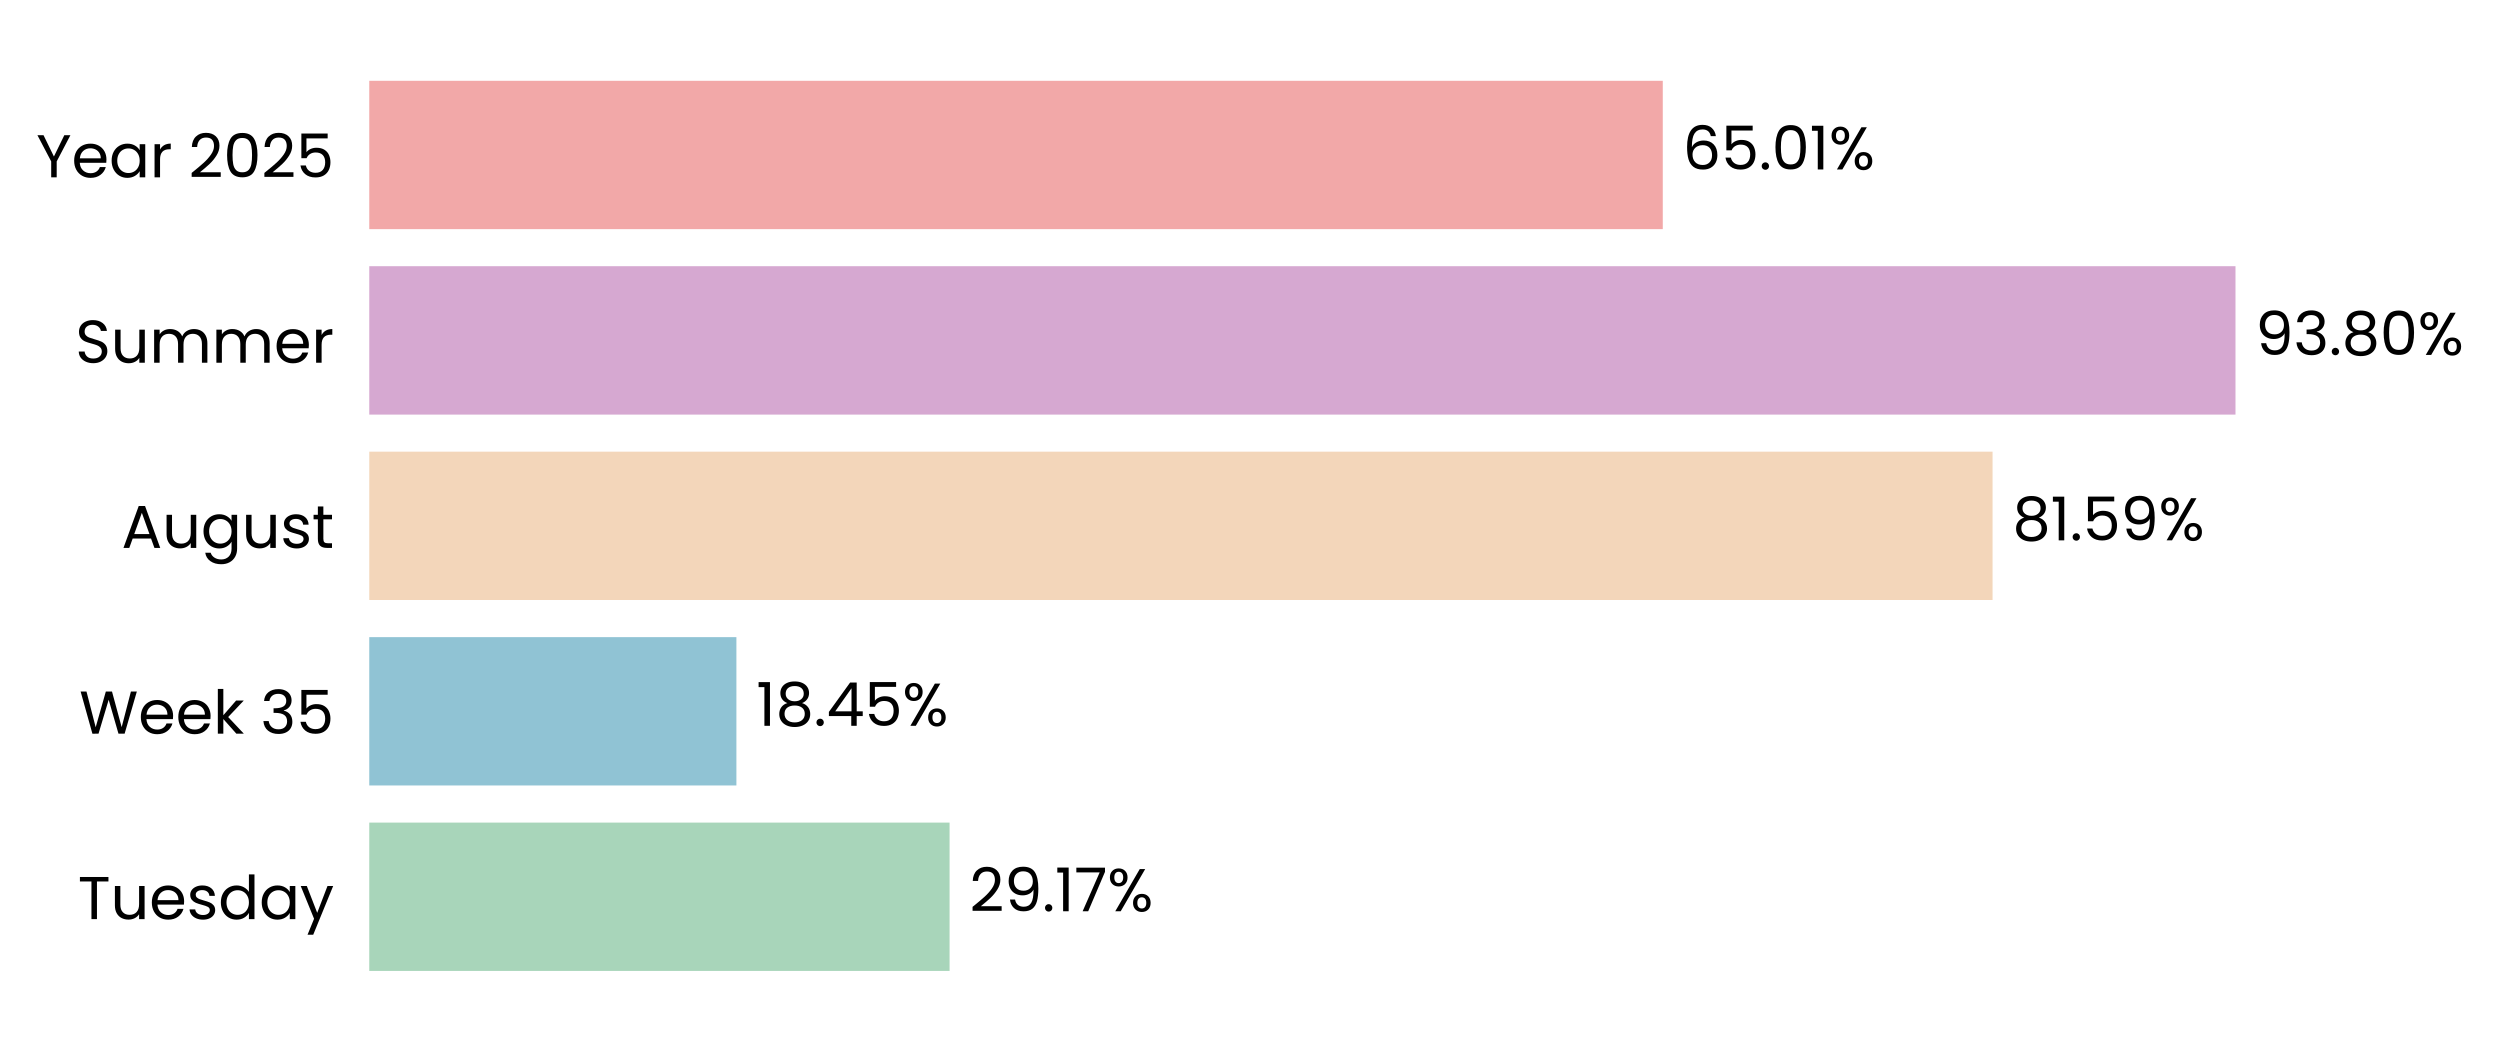
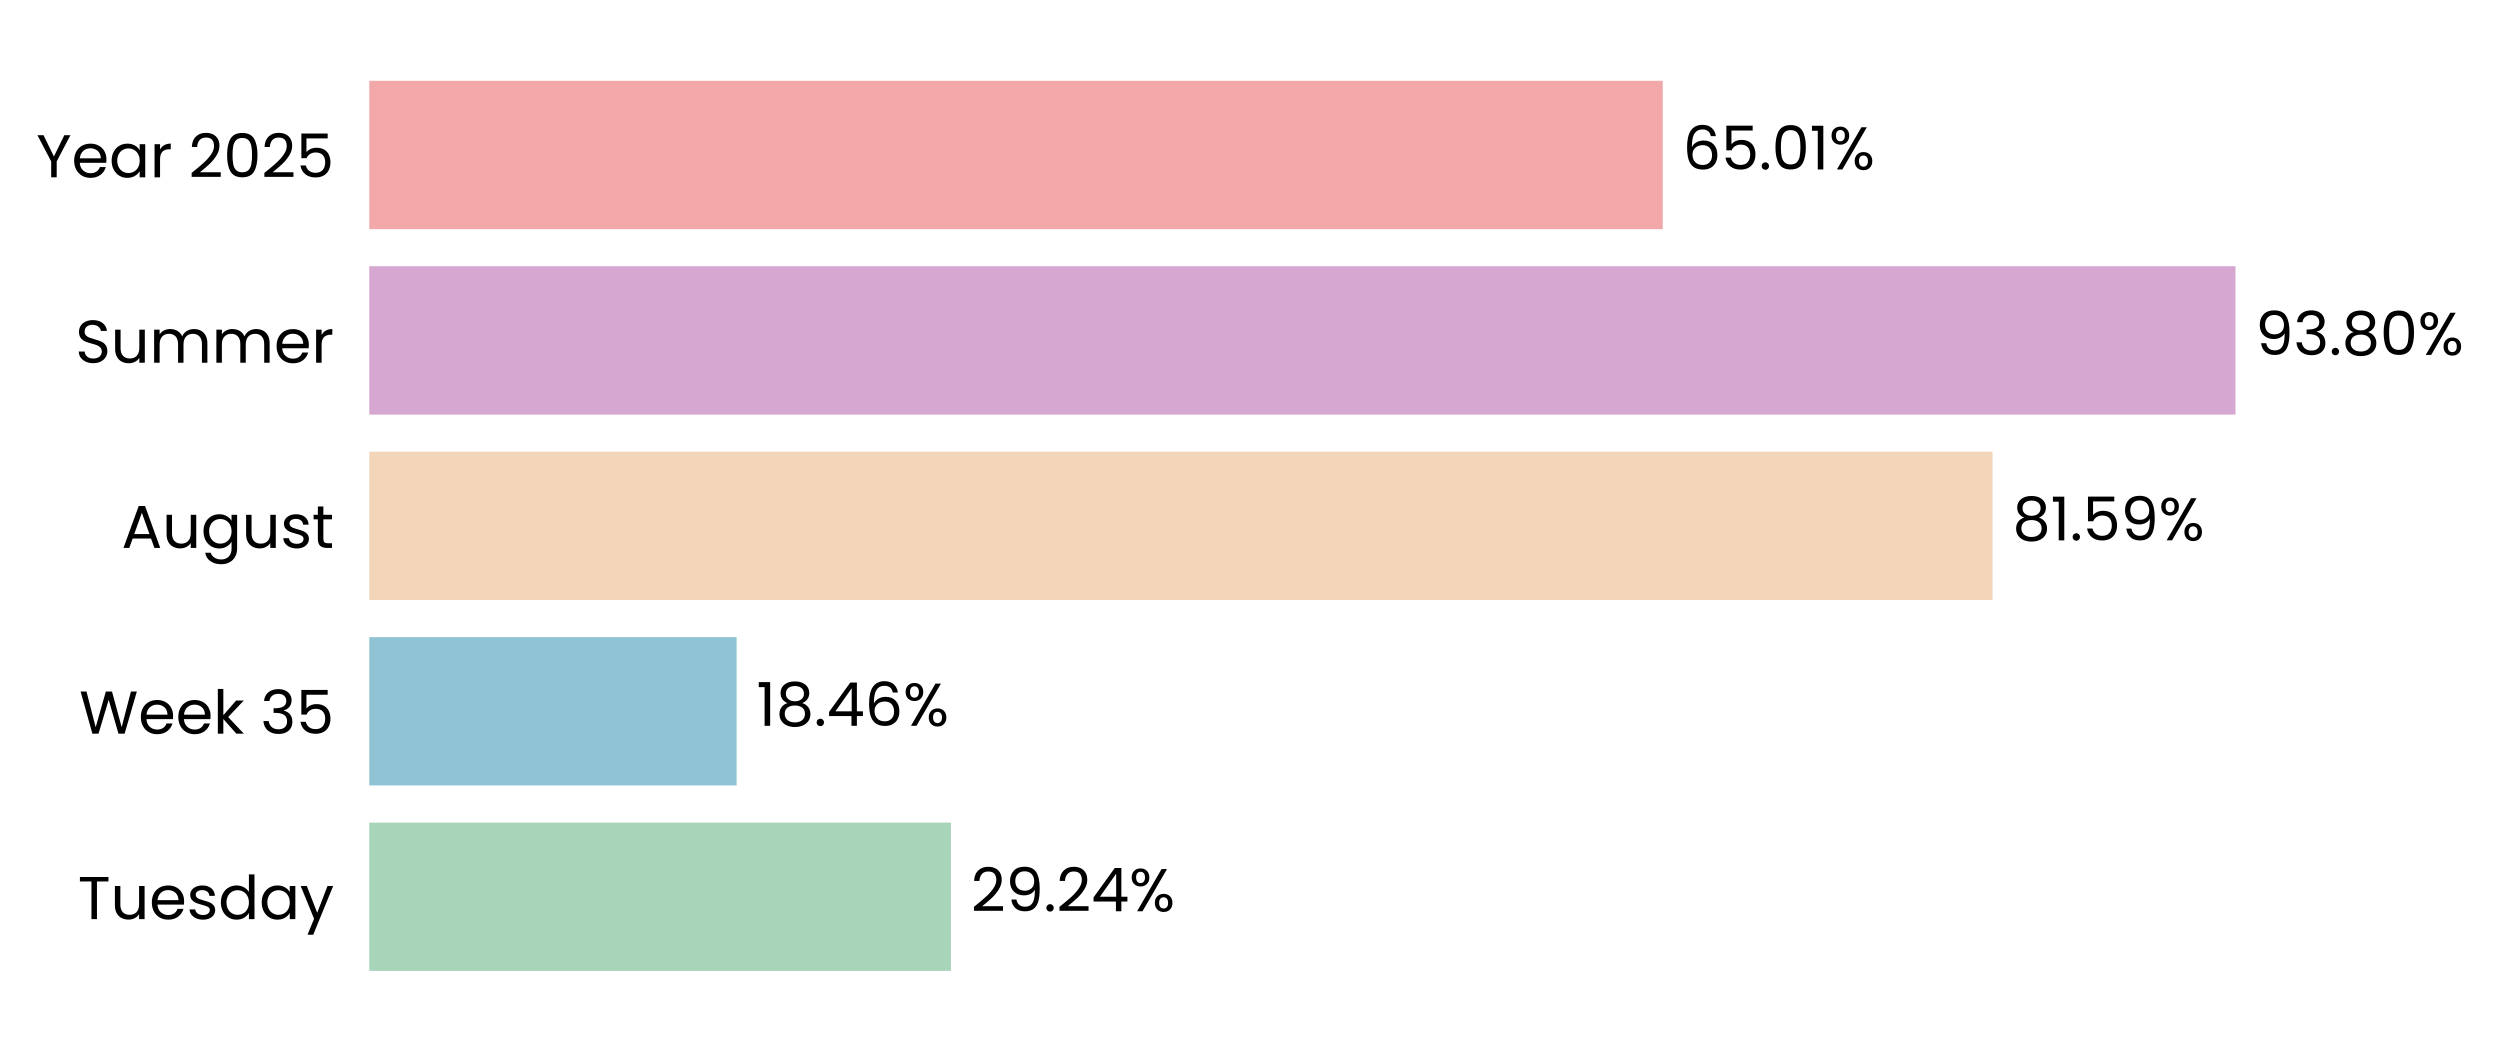
<svg xmlns="http://www.w3.org/2000/svg" xmlns:xlink="http://www.w3.org/1999/xlink" width="496.336pt" height="208.8pt" viewBox="0 0 496.336 208.8" version="1.1">
  <defs>
    <style type="text/css">*{stroke-linejoin: round; stroke-linecap: butt}</style>
  </defs>
  <g id="figure_1">
    <g id="patch_1">
      <path d="M 0 208.8  L 496.336 208.8  L 496.336 0  L 0 0  L 0 208.8  z " style="fill: none" />
    </g>
    <g id="axes_1">
      <g id="patch_2">
-         <path d="M 73.311 201.6  L 468.331 201.6  L 468.331 7.2  L 73.311 7.2  L 73.311 201.6  z " style="fill: none" />
+         <path d="M 73.311 201.6  L 468.328 201.6  L 468.328 7.2  L 73.311 7.2  L 73.311 201.6  z " style="fill: none" />
      </g>
      <g id="patch_3">
-         <path d="M 73.311 192.764  L 188.525 192.764  L 188.525 163.309  L 73.311 163.309  z " clip-path="url(#p5b1c500ac1)" style="fill: #a8d5ba" />
+         <path d="M 73.311 192.764  L 188.799 192.764  L 188.799 163.309  L 73.311 163.309  z " clip-path="url(#pdb29fc86c8)" style="fill: #a8d5ba" />
      </g>
      <g id="patch_4">
-         <path d="M 73.311 155.945  L 146.202 155.945  L 146.202 126.491  L 73.311 126.491  z " clip-path="url(#p5b1c500ac1)" style="fill: #90c3d4" />
+         <path d="M 73.311 155.945  L 146.24 155.945  L 146.24 126.491  L 73.311 126.491  z " clip-path="url(#pdb29fc86c8)" style="fill: #90c3d4" />
      </g>
      <g id="patch_5">
-         <path d="M 73.311 119.127  L 395.592 119.127  L 395.592 89.673  L 73.311 89.673  z " clip-path="url(#p5b1c500ac1)" style="fill: #f3d6ba" />
+         <path d="M 73.311 119.127  L 395.598 119.127  L 395.598 89.673  L 73.311 89.673  z " clip-path="url(#pdb29fc86c8)" style="fill: #f3d6ba" />
      </g>
      <g id="patch_6">
-         <path d="M 73.311 82.309  L 443.821 82.309  L 443.821 52.855  L 73.311 52.855  z " clip-path="url(#p5b1c500ac1)" style="fill: #d6a8d1" />
+         <path d="M 73.311 82.309  L 443.821 82.309  L 443.821 52.855  L 73.311 52.855  z " clip-path="url(#pdb29fc86c8)" style="fill: #d6a8d1" />
      </g>
      <g id="patch_7">
-         <path d="M 73.311 45.491  L 330.119 45.491  L 330.119 16.036  L 73.311 16.036  z " clip-path="url(#p5b1c500ac1)" style="fill: #f2a8a8" />
+         <path d="M 73.311 45.491  L 330.118 45.491  L 330.118 16.036  L 73.311 16.036  z " clip-path="url(#pdb29fc86c8)" style="fill: #f2a8a8" />
      </g>
      <g id="matplotlib.axis_1">
        <g id="ytick_1">
          <g id="text_1">
            <g transform="translate(15.4575 182.4764) scale(0.12 -0.12)">
              <defs>
                <path id="Poppins-Regular-54" d="M 3238 4461  L 3238 3987  L 2022 3987  L 2022 0  L 1440 0  L 1440 3987  L 218 3987  L 218 4461  L 3238 4461  z " transform="scale(0.015625)" />
                <path id="Poppins-Regular-75" d="M 3603 3507  L 3603 0  L 3021 0  L 3021 518  Q 2854 250 2556 99  Q 2259 -51 1901 -51  Q 1491 -51 1164 118  Q 838 288 649 627  Q 461 966 461 1453  L 461 3507  L 1037 3507  L 1037 1530  Q 1037 1011 1299 732  Q 1562 454 2016 454  Q 2483 454 2752 742  Q 3021 1030 3021 1581  L 3021 3507  L 3603 3507  z " transform="scale(0.015625)" />
                <path id="Poppins-Regular-65" d="M 3693 1888  Q 3693 1722 3674 1536  L 870 1536  Q 902 1018 1225 726  Q 1549 435 2010 435  Q 2387 435 2640 611  Q 2893 787 2995 1082  L 3622 1082  Q 3482 576 3059 259  Q 2637 -58 2010 -58  Q 1510 -58 1116 166  Q 723 390 499 803  Q 275 1216 275 1760  Q 275 2304 492 2713  Q 710 3123 1104 3344  Q 1498 3565 2010 3565  Q 2509 3565 2893 3347  Q 3277 3130 3485 2749  Q 3693 2368 3693 1888  z M 3091 2010  Q 3091 2342 2944 2582  Q 2797 2822 2544 2947  Q 2291 3072 1984 3072  Q 1542 3072 1232 2790  Q 922 2509 877 2010  L 3091 2010  z " transform="scale(0.015625)" />
                <path id="Poppins-Regular-73" d="M 1734 -58  Q 1331 -58 1011 80  Q 691 218 505 464  Q 320 710 301 1030  L 902 1030  Q 928 768 1149 601  Q 1370 435 1728 435  Q 2061 435 2253 582  Q 2445 730 2445 954  Q 2445 1184 2240 1296  Q 2035 1408 1606 1517  Q 1216 1619 969 1724  Q 723 1830 547 2038  Q 371 2246 371 2586  Q 371 2854 531 3078  Q 691 3302 985 3433  Q 1280 3565 1658 3565  Q 2240 3565 2598 3270  Q 2957 2976 2982 2464  L 2400 2464  Q 2381 2739 2179 2905  Q 1978 3072 1638 3072  Q 1325 3072 1139 2937  Q 954 2803 954 2586  Q 954 2413 1066 2301  Q 1178 2189 1347 2121  Q 1517 2054 1818 1971  Q 2195 1869 2432 1769  Q 2669 1670 2838 1472  Q 3008 1274 3014 954  Q 3014 666 2854 435  Q 2694 205 2403 73  Q 2112 -58 1734 -58  z " transform="scale(0.015625)" />
                <path id="Poppins-Regular-64" d="M 275 1766  Q 275 2304 492 2710  Q 710 3117 1091 3341  Q 1472 3565 1946 3565  Q 2355 3565 2707 3376  Q 3059 3187 3245 2880  L 3245 4736  L 3834 4736  L 3834 0  L 3245 0  L 3245 659  Q 3072 346 2733 144  Q 2394 -58 1939 -58  Q 1472 -58 1091 172  Q 710 403 492 819  Q 275 1235 275 1766  z M 3245 1760  Q 3245 2157 3085 2451  Q 2925 2746 2653 2902  Q 2381 3059 2054 3059  Q 1728 3059 1459 2905  Q 1190 2752 1030 2457  Q 870 2163 870 1766  Q 870 1363 1030 1065  Q 1190 768 1459 611  Q 1728 454 2054 454  Q 2381 454 2653 611  Q 2925 768 3085 1065  Q 3245 1363 3245 1760  z " transform="scale(0.015625)" />
                <path id="Poppins-Regular-61" d="M 275 1766  Q 275 2304 492 2710  Q 710 3117 1091 3341  Q 1472 3565 1939 3565  Q 2400 3565 2739 3366  Q 3078 3168 3245 2867  L 3245 3507  L 3834 3507  L 3834 0  L 3245 0  L 3245 653  Q 3072 346 2729 144  Q 2387 -58 1933 -58  Q 1466 -58 1088 172  Q 710 403 492 819  Q 275 1235 275 1766  z M 3245 1760  Q 3245 2157 3085 2451  Q 2925 2746 2653 2902  Q 2381 3059 2054 3059  Q 1728 3059 1459 2905  Q 1190 2752 1030 2457  Q 870 2163 870 1766  Q 870 1363 1030 1065  Q 1190 768 1459 611  Q 1728 454 2054 454  Q 2381 454 2653 611  Q 2925 768 3085 1065  Q 3245 1363 3245 1760  z " transform="scale(0.015625)" />
                <path id="Poppins-Regular-79" d="M 3514 3507  L 1402 -1651  L 800 -1651  L 1491 38  L 77 3507  L 723 3507  L 1824 666  L 2912 3507  L 3514 3507  z " transform="scale(0.015625)" />
              </defs>
              <use xlink:href="#Poppins-Regular-54" />
              <use xlink:href="#Poppins-Regular-75" transform="translate(54.09999 0)" />
              <use xlink:href="#Poppins-Regular-65" transform="translate(118.1 0)" />
              <use xlink:href="#Poppins-Regular-73" transform="translate(180.1 0)" />
              <use xlink:href="#Poppins-Regular-64" transform="translate(232.3 0)" />
              <use xlink:href="#Poppins-Regular-61" transform="translate(299.8999 0)" />
              <use xlink:href="#Poppins-Regular-79" transform="translate(367.4999 0)" />
            </g>
          </g>
        </g>
        <g id="ytick_2">
          <g id="text_2">
            <g transform="translate(15.73125 145.6582) scale(0.12 -0.12)">
              <defs>
                <path id="Poppins-Regular-57" d="M 6099 4461  L 4806 0  L 4154 0  L 3117 3590  L 2042 0  L 1395 -6  L 147 4461  L 768 4461  L 1741 678  L 2816 4461  L 3469 4461  L 4493 691  L 5472 4461  L 6099 4461  z " transform="scale(0.015625)" />
                <path id="Poppins-Regular-6b" d="M 2451 0  L 1075 1549  L 1075 0  L 493 0  L 493 4736  L 1075 4736  L 1075 1952  L 2426 3507  L 3238 3507  L 1587 1760  L 3245 0  L 2451 0  z " transform="scale(0.015625)" />
                <path id="Poppins-Regular-20" transform="scale(0.015625)" />
                <path id="Poppins-Regular-33" d="M 384 3462  Q 429 4051 838 4384  Q 1248 4717 1901 4717  Q 2336 4717 2653 4560  Q 2970 4403 3133 4134  Q 3296 3866 3296 3526  Q 3296 3130 3069 2842  Q 2842 2554 2477 2470  L 2477 2438  Q 2893 2336 3136 2035  Q 3379 1734 3379 1248  Q 3379 883 3212 592  Q 3046 301 2713 134  Q 2381 -32 1914 -32  Q 1235 -32 800 323  Q 365 678 314 1331  L 877 1331  Q 922 947 1190 704  Q 1459 461 1907 461  Q 2355 461 2588 694  Q 2822 928 2822 1299  Q 2822 1779 2502 1990  Q 2182 2202 1536 2202  L 1389 2202  L 1389 2688  L 1542 2688  Q 2131 2694 2432 2883  Q 2733 3072 2733 3469  Q 2733 3808 2512 4013  Q 2291 4218 1882 4218  Q 1485 4218 1241 4013  Q 998 3808 954 3462  L 384 3462  z " transform="scale(0.015625)" />
                <path id="Poppins-Regular-35" d="M 3347 4122  L 1101 4122  L 1101 2662  Q 1248 2867 1536 2998  Q 1824 3130 2157 3130  Q 2688 3130 3021 2909  Q 3354 2688 3498 2339  Q 3642 1990 3642 1600  Q 3642 1139 3469 774  Q 3296 410 2941 198  Q 2586 -13 2061 -13  Q 1389 -13 973 332  Q 557 678 467 1254  L 1037 1254  Q 1120 890 1389 685  Q 1658 480 2067 480  Q 2573 480 2829 784  Q 3085 1088 3085 1587  Q 3085 2086 2829 2358  Q 2573 2630 2074 2630  Q 1734 2630 1481 2467  Q 1229 2304 1114 2022  L 563 2022  L 563 4634  L 3347 4634  L 3347 4122  z " transform="scale(0.015625)" />
              </defs>
              <use xlink:href="#Poppins-Regular-57" />
              <use xlink:href="#Poppins-Regular-65" transform="translate(97.59999 0)" />
              <use xlink:href="#Poppins-Regular-65" transform="translate(159.6 0)" />
              <use xlink:href="#Poppins-Regular-6b" transform="translate(221.6 0)" />
              <use xlink:href="#Poppins-Regular-20" transform="translate(273.0999 0)" />
              <use xlink:href="#Poppins-Regular-33" transform="translate(299.7999 0)" />
              <use xlink:href="#Poppins-Regular-35" transform="translate(358.6999 0)" />
            </g>
          </g>
        </g>
        <g id="ytick_3">
          <g id="text_3">
            <g transform="translate(24.11812 108.78) scale(0.12 -0.12)">
              <defs>
                <path id="Poppins-Regular-41" d="M 3130 992  L 1184 992  L 826 0  L 211 0  L 1824 4435  L 2496 4435  L 4102 0  L 3488 0  L 3130 992  z M 2963 1466  L 2157 3718  L 1350 1466  L 2963 1466  z " transform="scale(0.015625)" />
                <path id="Poppins-Regular-67" d="M 1939 3565  Q 2394 3565 2736 3366  Q 3078 3168 3245 2867  L 3245 3507  L 3834 3507  L 3834 -77  Q 3834 -557 3629 -931  Q 3424 -1306 3043 -1517  Q 2662 -1728 2157 -1728  Q 1466 -1728 1005 -1401  Q 544 -1075 461 -512  L 1037 -512  Q 1133 -832 1433 -1027  Q 1734 -1222 2157 -1222  Q 2637 -1222 2941 -921  Q 3245 -621 3245 -77  L 3245 659  Q 3072 352 2733 147  Q 2394 -58 1939 -58  Q 1472 -58 1091 172  Q 710 403 492 819  Q 275 1235 275 1766  Q 275 2304 492 2710  Q 710 3117 1091 3341  Q 1472 3565 1939 3565  z M 3245 1760  Q 3245 2157 3085 2451  Q 2925 2746 2653 2902  Q 2381 3059 2054 3059  Q 1728 3059 1459 2905  Q 1190 2752 1030 2457  Q 870 2163 870 1766  Q 870 1363 1030 1065  Q 1190 768 1459 611  Q 1728 454 2054 454  Q 2381 454 2653 611  Q 2925 768 3085 1065  Q 3245 1363 3245 1760  z " transform="scale(0.015625)" />
                <path id="Poppins-Regular-74" d="M 1203 3027  L 1203 960  Q 1203 704 1312 598  Q 1421 493 1690 493  L 2118 493  L 2118 0  L 1594 0  Q 1107 0 864 224  Q 621 448 621 960  L 621 3027  L 166 3027  L 166 3507  L 621 3507  L 621 4390  L 1203 4390  L 1203 3507  L 2118 3507  L 2118 3027  L 1203 3027  z " transform="scale(0.015625)" />
              </defs>
              <use xlink:href="#Poppins-Regular-41" />
              <use xlink:href="#Poppins-Regular-75" transform="translate(67.39999 0)" />
              <use xlink:href="#Poppins-Regular-67" transform="translate(131.4 0)" />
              <use xlink:href="#Poppins-Regular-75" transform="translate(199 0)" />
              <use xlink:href="#Poppins-Regular-73" transform="translate(263 0)" />
              <use xlink:href="#Poppins-Regular-74" transform="translate(315.2 0)" />
            </g>
          </g>
        </g>
        <g id="ytick_4">
          <g id="text_4">
            <g transform="translate(14.95125 72.02182) scale(0.12 -0.12)">
              <defs>
                <path id="Poppins-Regular-53" d="M 1907 -45  Q 1466 -45 1117 112  Q 768 269 569 547  Q 371 826 365 1190  L 986 1190  Q 1018 877 1245 662  Q 1472 448 1907 448  Q 2323 448 2563 656  Q 2803 864 2803 1190  Q 2803 1446 2662 1606  Q 2522 1766 2310 1849  Q 2099 1933 1741 2029  Q 1299 2144 1033 2259  Q 768 2374 579 2620  Q 390 2867 390 3283  Q 390 3648 576 3929  Q 762 4211 1098 4364  Q 1434 4518 1869 4518  Q 2496 4518 2896 4204  Q 3296 3891 3347 3373  L 2707 3373  Q 2675 3629 2438 3824  Q 2202 4019 1811 4019  Q 1446 4019 1216 3830  Q 986 3642 986 3302  Q 986 3059 1123 2905  Q 1261 2752 1462 2672  Q 1664 2592 2029 2490  Q 2470 2368 2739 2249  Q 3008 2131 3200 1884  Q 3392 1638 3392 1216  Q 3392 890 3219 602  Q 3046 314 2707 134  Q 2368 -45 1907 -45  z " transform="scale(0.015625)" />
                <path id="Poppins-Regular-6d" d="M 4710 3571  Q 5120 3571 5440 3401  Q 5760 3232 5945 2893  Q 6131 2554 6131 2067  L 6131 0  L 5555 0  L 5555 1984  Q 5555 2509 5296 2787  Q 5037 3066 4595 3066  Q 4141 3066 3872 2774  Q 3603 2483 3603 1933  L 3603 0  L 3027 0  L 3027 1984  Q 3027 2509 2768 2787  Q 2509 3066 2067 3066  Q 1613 3066 1344 2774  Q 1075 2483 1075 1933  L 1075 0  L 493 0  L 493 3507  L 1075 3507  L 1075 3002  Q 1248 3277 1539 3424  Q 1830 3571 2182 3571  Q 2624 3571 2963 3372  Q 3302 3174 3469 2790  Q 3616 3162 3955 3366  Q 4294 3571 4710 3571  z " transform="scale(0.015625)" />
                <path id="Poppins-Regular-72" d="M 1075 2938  Q 1229 3238 1513 3404  Q 1798 3571 2208 3571  L 2208 2970  L 2054 2970  Q 1075 2970 1075 1907  L 1075 0  L 493 0  L 493 3507  L 1075 3507  L 1075 2938  z " transform="scale(0.015625)" />
              </defs>
              <use xlink:href="#Poppins-Regular-53" />
              <use xlink:href="#Poppins-Regular-75" transform="translate(58.7 0)" />
              <use xlink:href="#Poppins-Regular-6d" transform="translate(122.7 0)" />
              <use xlink:href="#Poppins-Regular-6d" transform="translate(225.7 0)" />
              <use xlink:href="#Poppins-Regular-65" transform="translate(328.7 0)" />
              <use xlink:href="#Poppins-Regular-72" transform="translate(390.6999 0)" />
            </g>
          </g>
        </g>
        <g id="ytick_5">
          <g id="text_5">
            <g transform="translate(7.2 35.20364) scale(0.12 -0.12)">
              <defs>
                <path id="Poppins-Regular-59" d="M 3616 4461  L 2163 1683  L 2163 0  L 1581 0  L 1581 1683  L 122 4461  L 768 4461  L 1869 2202  L 2970 4461  L 3616 4461  z " transform="scale(0.015625)" />
                <path id="Poppins-Regular-32" d="M 326 467  Q 1139 1120 1600 1539  Q 2061 1958 2377 2416  Q 2694 2874 2694 3315  Q 2694 3731 2492 3971  Q 2291 4211 1843 4211  Q 1408 4211 1168 3939  Q 928 3667 909 3213  L 346 3213  Q 371 3930 780 4320  Q 1190 4710 1837 4710  Q 2496 4710 2883 4345  Q 3270 3981 3270 3341  Q 3270 2810 2953 2307  Q 2637 1805 2233 1424  Q 1830 1043 1203 538  L 3405 538  L 3405 51  L 326 51  L 326 467  z " transform="scale(0.015625)" />
                <path id="Poppins-Regular-30" d="M 397 2362  Q 397 3462 755 4080  Q 1114 4698 2010 4698  Q 2899 4698 3257 4080  Q 3616 3462 3616 2362  Q 3616 1242 3257 621  Q 2899 0 2010 0  Q 1114 0 755 621  Q 397 1242 397 2362  z M 3040 2362  Q 3040 2918 2966 3305  Q 2893 3693 2665 3929  Q 2438 4166 2010 4166  Q 1574 4166 1347 3929  Q 1120 3693 1046 3305  Q 973 2918 973 2362  Q 973 1786 1046 1395  Q 1120 1005 1347 768  Q 1574 531 2010 531  Q 2438 531 2665 768  Q 2893 1005 2966 1395  Q 3040 1786 3040 2362  z " transform="scale(0.015625)" />
              </defs>
              <use xlink:href="#Poppins-Regular-59" />
              <use xlink:href="#Poppins-Regular-65" transform="translate(58.39999 0)" />
              <use xlink:href="#Poppins-Regular-61" transform="translate(120.4 0)" />
              <use xlink:href="#Poppins-Regular-72" transform="translate(188 0)" />
              <use xlink:href="#Poppins-Regular-20" transform="translate(225.3 0)" />
              <use xlink:href="#Poppins-Regular-32" transform="translate(252 0)" />
              <use xlink:href="#Poppins-Regular-30" transform="translate(309.4999 0)" />
              <use xlink:href="#Poppins-Regular-32" transform="translate(372.2999 0)" />
              <use xlink:href="#Poppins-Regular-35" transform="translate(429.7999 0)" />
            </g>
          </g>
        </g>
      </g>
      <g id="text_6">
-         <g transform="translate(192.4755 180.9164) scale(0.12 -0.12)">
+         <g transform="translate(192.7489 180.9164) scale(0.12 -0.12)">
          <defs>
            <path id="Poppins-Regular-39" d="M 1146 1242  Q 1210 877 1443 678  Q 1677 480 2074 480  Q 2605 480 2857 896  Q 3110 1312 3098 2298  Q 2963 2010 2649 1846  Q 2336 1683 1952 1683  Q 1523 1683 1187 1859  Q 851 2035 659 2374  Q 467 2714 467 3194  Q 467 3878 864 4297  Q 1261 4717 1990 4717  Q 2886 4717 3248 4134  Q 3610 3552 3610 2400  Q 3610 1594 3466 1069  Q 3322 544 2979 269  Q 2637 -6 2042 -6  Q 1389 -6 1024 346  Q 659 698 608 1242  L 1146 1242  z M 2048 2176  Q 2477 2176 2752 2441  Q 3027 2707 3027 3162  Q 3027 3642 2758 3936  Q 2490 4230 2003 4230  Q 1555 4230 1289 3948  Q 1024 3667 1024 3206  Q 1024 2739 1286 2457  Q 1549 2176 2048 2176  z " transform="scale(0.015625)" />
            <path id="Poppins-Regular-2e" d="M 678 -38  Q 512 -38 397 77  Q 282 192 282 358  Q 282 525 397 640  Q 512 755 678 755  Q 838 755 950 640  Q 1062 525 1062 358  Q 1062 192 950 77  Q 838 -38 678 -38  z " transform="scale(0.015625)" />
-             <path id="Poppins-Regular-31" d="M 243 4096  L 243 4627  L 1446 4627  L 1446 0  L 858 0  L 858 4096  L 243 4096  z " transform="scale(0.015625)" />
-             <path id="Poppins-Regular-37" d="M 3245 4173  L 1466 0  L 877 0  L 2682 4115  L 211 4115  L 211 4614  L 3245 4614  L 3245 4173  z " transform="scale(0.015625)" />
+             <path id="Poppins-Regular-34" d="M 256 1030  L 256 1472  L 2502 4582  L 3200 4582  L 3200 1536  L 3840 1536  L 3840 1030  L 3200 1030  L 3200 0  L 2624 0  L 2624 1030  L 256 1030  z M 2650 3974  L 928 1536  L 2650 1536  L 2650 3974  z " transform="scale(0.015625)" />
            <path id="Poppins-Regular-25" d="M 269 3584  Q 269 4019 531 4278  Q 794 4538 1203 4538  Q 1613 4538 1875 4278  Q 2138 4019 2138 3584  Q 2138 3142 1875 2883  Q 1613 2624 1203 2624  Q 794 2624 531 2883  Q 269 3142 269 3584  z M 4006 4467  L 1414 0  L 838 0  L 3430 4467  L 4006 4467  z M 1203 4179  Q 986 4179 861 4028  Q 736 3878 736 3584  Q 736 3290 861 3136  Q 986 2982 1203 2982  Q 1421 2982 1549 3139  Q 1677 3296 1677 3584  Q 1677 3878 1549 4028  Q 1421 4179 1203 4179  z M 2720 883  Q 2720 1325 2982 1584  Q 3245 1843 3654 1843  Q 4064 1843 4323 1584  Q 4582 1325 4582 883  Q 4582 448 4323 185  Q 4064 -77 3654 -77  Q 3245 -77 2982 182  Q 2720 442 2720 883  z M 3648 1478  Q 3430 1478 3302 1328  Q 3174 1178 3174 883  Q 3174 595 3302 444  Q 3430 294 3648 294  Q 3866 294 3994 444  Q 4122 595 4122 883  Q 4122 1178 3994 1328  Q 3866 1478 3648 1478  z " transform="scale(0.015625)" />
          </defs>
          <use xlink:href="#Poppins-Regular-32" />
          <use xlink:href="#Poppins-Regular-39" transform="translate(57.49999 0)" />
          <use xlink:href="#Poppins-Regular-2e" transform="translate(120.5 0)" />
-           <use xlink:href="#Poppins-Regular-31" transform="translate(141.5 0)" />
-           <use xlink:href="#Poppins-Regular-37" transform="translate(173.4999 0)" />
-           <use xlink:href="#Poppins-Regular-25" transform="translate(228.0999 0)" />
+           <use xlink:href="#Poppins-Regular-32" transform="translate(141.5 0)" />
+           <use xlink:href="#Poppins-Regular-34" transform="translate(198.9999 0)" />
+           <use xlink:href="#Poppins-Regular-25" transform="translate(261.8999 0)" />
        </g>
      </g>
      <g id="text_7">
-         <g transform="translate(150.152 144.0982) scale(0.12 -0.12)">
+         <g transform="translate(150.1906 144.0982) scale(0.12 -0.12)">
          <defs>
+             <path id="Poppins-Regular-31" d="M 243 4096  L 243 4627  L 1446 4627  L 1446 0  L 858 0  L 858 4096  L 243 4096  z " transform="scale(0.015625)" />
            <path id="Poppins-Regular-38" d="M 1242 2406  Q 883 2547 691 2816  Q 499 3085 499 3469  Q 499 3814 672 4092  Q 845 4371 1187 4534  Q 1530 4698 2016 4698  Q 2502 4698 2844 4534  Q 3187 4371 3363 4092  Q 3539 3814 3539 3469  Q 3539 3098 3340 2819  Q 3142 2541 2797 2406  Q 3194 2285 3427 1981  Q 3661 1677 3661 1248  Q 3661 832 3456 521  Q 3251 211 2876 41  Q 2502 -128 2016 -128  Q 1530 -128 1162 41  Q 794 211 589 521  Q 384 832 384 1248  Q 384 1677 614 1984  Q 845 2291 1242 2406  z M 2976 3398  Q 2976 3789 2720 4000  Q 2464 4211 2016 4211  Q 1574 4211 1318 4000  Q 1062 3789 1062 3392  Q 1062 3034 1328 2816  Q 1594 2598 2016 2598  Q 2445 2598 2710 2819  Q 2976 3040 2976 3398  z M 2016 2150  Q 1542 2150 1241 1929  Q 941 1709 941 1267  Q 941 858 1232 608  Q 1523 358 2016 358  Q 2509 358 2797 608  Q 3085 858 3085 1267  Q 3085 1696 2790 1923  Q 2496 2150 2016 2150  z " transform="scale(0.015625)" />
-             <path id="Poppins-Regular-34" d="M 256 1030  L 256 1472  L 2502 4582  L 3200 4582  L 3200 1536  L 3840 1536  L 3840 1030  L 3200 1030  L 3200 0  L 2624 0  L 2624 1030  L 256 1030  z M 2650 3974  L 928 1536  L 2650 1536  L 2650 3974  z " transform="scale(0.015625)" />
+             <path id="Poppins-Regular-36" d="M 2976 3526  Q 2835 4237 2099 4237  Q 1530 4237 1248 3798  Q 966 3360 973 2355  Q 1120 2688 1462 2877  Q 1805 3066 2227 3066  Q 2886 3066 3280 2656  Q 3674 2246 3674 1523  Q 3674 1088 3504 742  Q 3334 397 2992 192  Q 2650 -13 2163 -13  Q 1504 -13 1133 281  Q 762 576 614 1094  Q 467 1613 467 2374  Q 467 4723 2106 4723  Q 2733 4723 3091 4384  Q 3450 4045 3514 3526  L 2976 3526  z M 2106 2573  Q 1830 2573 1587 2461  Q 1344 2349 1193 2121  Q 1043 1894 1043 1568  Q 1043 1082 1324 778  Q 1606 474 2131 474  Q 2579 474 2844 752  Q 3110 1030 3110 1504  Q 3110 2003 2854 2288  Q 2598 2573 2106 2573  z " transform="scale(0.015625)" />
          </defs>
          <use xlink:href="#Poppins-Regular-31" />
          <use xlink:href="#Poppins-Regular-38" transform="translate(31.99998 0)" />
          <use xlink:href="#Poppins-Regular-2e" transform="translate(95.09998 0)" />
          <use xlink:href="#Poppins-Regular-34" transform="translate(116.1 0)" />
-           <use xlink:href="#Poppins-Regular-35" transform="translate(179 0)" />
-           <use xlink:href="#Poppins-Regular-25" transform="translate(241.7999 0)" />
+           <use xlink:href="#Poppins-Regular-36" transform="translate(179 0)" />
+           <use xlink:href="#Poppins-Regular-25" transform="translate(242.4999 0)" />
        </g>
      </g>
      <g id="text_8">
-         <g transform="translate(399.5422 107.28) scale(0.12 -0.12)">
+         <g transform="translate(399.5486 107.28) scale(0.12 -0.12)">
          <use xlink:href="#Poppins-Regular-38" />
          <use xlink:href="#Poppins-Regular-31" transform="translate(63.09999 0)" />
          <use xlink:href="#Poppins-Regular-2e" transform="translate(95.09998 0)" />
          <use xlink:href="#Poppins-Regular-35" transform="translate(116.1 0)" />
          <use xlink:href="#Poppins-Regular-39" transform="translate(178.8999 0)" />
          <use xlink:href="#Poppins-Regular-25" transform="translate(241.8999 0)" />
        </g>
      </g>
      <g id="text_9">
-         <g transform="translate(447.7712 70.46182) scale(0.12 -0.12)">
+         <g transform="translate(447.7714 70.46182) scale(0.12 -0.12)">
          <use xlink:href="#Poppins-Regular-39" />
          <use xlink:href="#Poppins-Regular-33" transform="translate(62.99999 0)" />
          <use xlink:href="#Poppins-Regular-2e" transform="translate(121.9 0)" />
          <use xlink:href="#Poppins-Regular-38" transform="translate(142.9 0)" />
          <use xlink:href="#Poppins-Regular-30" transform="translate(206 0)" />
          <use xlink:href="#Poppins-Regular-25" transform="translate(268.7999 0)" />
        </g>
      </g>
      <g id="text_10">
-         <g transform="translate(334.0693 33.64364) scale(0.12 -0.12)">
-           <defs>
-             <path id="Poppins-Regular-36" d="M 2976 3526  Q 2835 4237 2099 4237  Q 1530 4237 1248 3798  Q 966 3360 973 2355  Q 1120 2688 1462 2877  Q 1805 3066 2227 3066  Q 2886 3066 3280 2656  Q 3674 2246 3674 1523  Q 3674 1088 3504 742  Q 3334 397 2992 192  Q 2650 -13 2163 -13  Q 1504 -13 1133 281  Q 762 576 614 1094  Q 467 1613 467 2374  Q 467 4723 2106 4723  Q 2733 4723 3091 4384  Q 3450 4045 3514 3526  L 2976 3526  z M 2106 2573  Q 1830 2573 1587 2461  Q 1344 2349 1193 2121  Q 1043 1894 1043 1568  Q 1043 1082 1324 778  Q 1606 474 2131 474  Q 2579 474 2844 752  Q 3110 1030 3110 1504  Q 3110 2003 2854 2288  Q 2598 2573 2106 2573  z " transform="scale(0.015625)" />
-           </defs>
+         <g transform="translate(334.0681 33.64364) scale(0.12 -0.12)">
          <use xlink:href="#Poppins-Regular-36" />
          <use xlink:href="#Poppins-Regular-35" transform="translate(63.49999 0)" />
          <use xlink:href="#Poppins-Regular-2e" transform="translate(126.3 0)" />
          <use xlink:href="#Poppins-Regular-30" transform="translate(147.3 0)" />
          <use xlink:href="#Poppins-Regular-31" transform="translate(210.0999 0)" />
          <use xlink:href="#Poppins-Regular-25" transform="translate(242.0999 0)" />
        </g>
      </g>
    </g>
  </g>
  <defs>
-     <clipPath id="p5b1c500ac1">
-       <rect x="73.311" y="7.2" width="395.02" height="194.4" />
+     <clipPath id="pdb29fc86c8">
+       <rect x="73.311" y="7.2" width="395.017" height="194.4" />
    </clipPath>
  </defs>
</svg>
